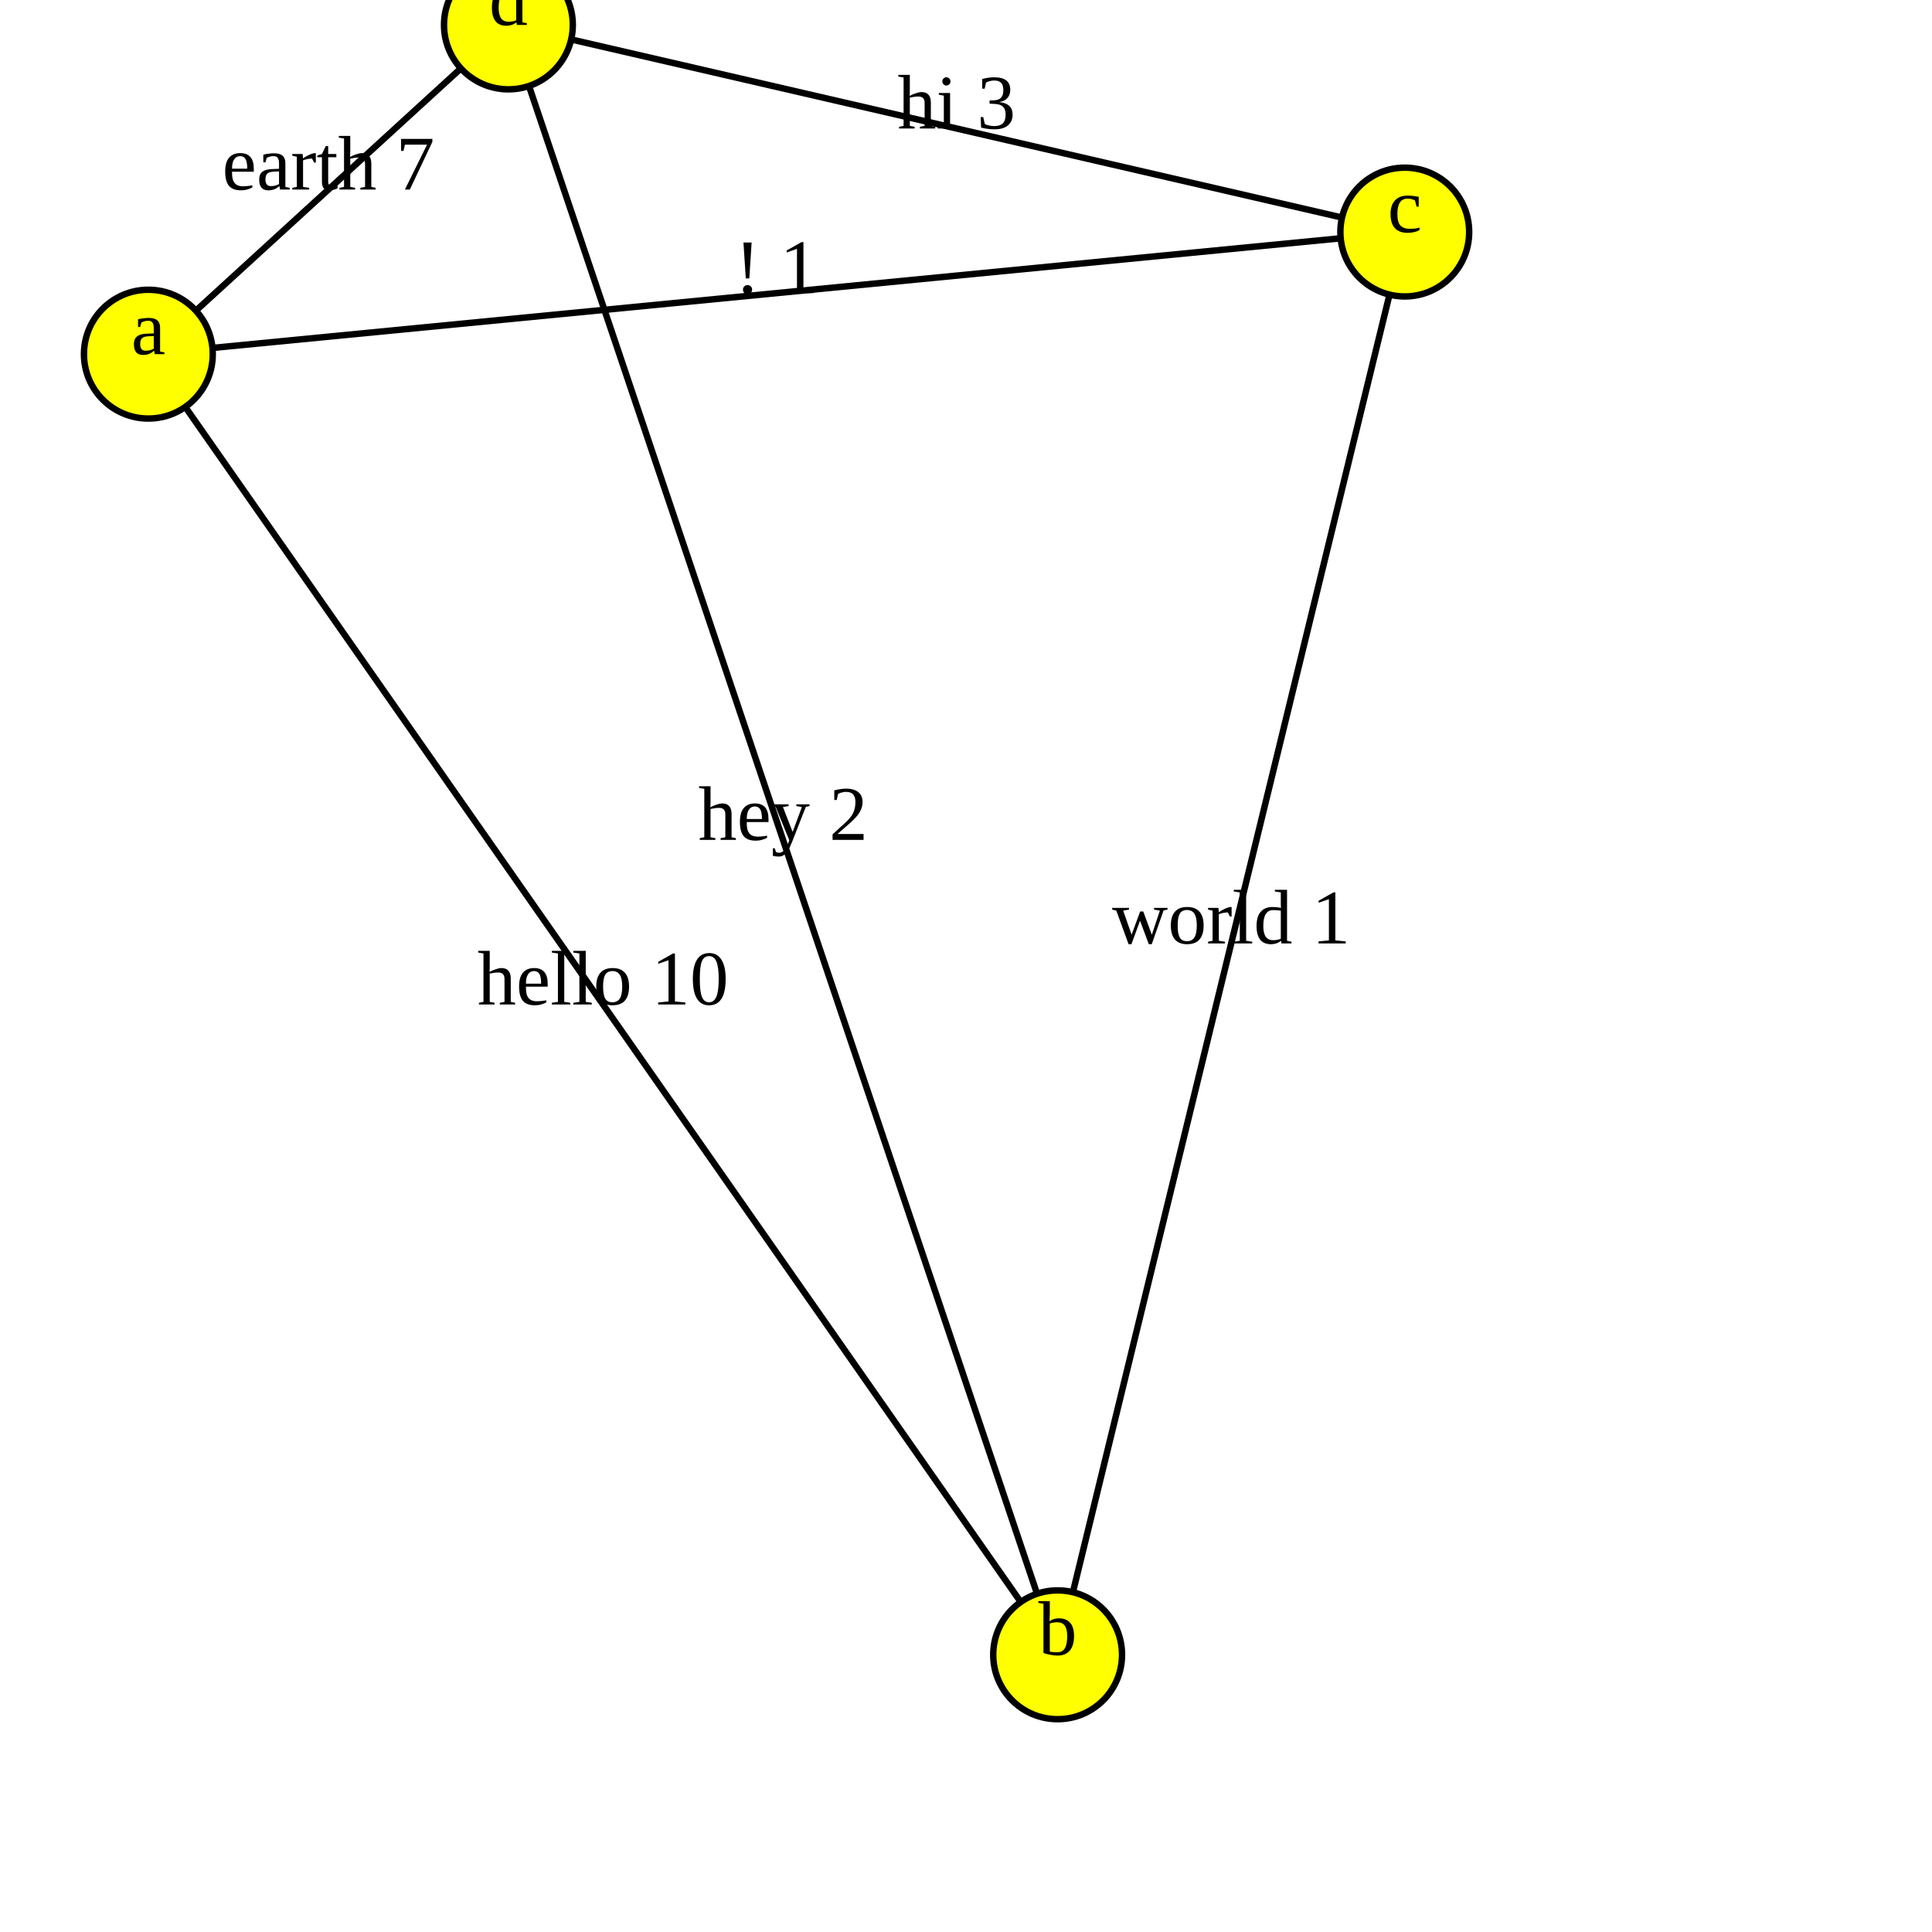
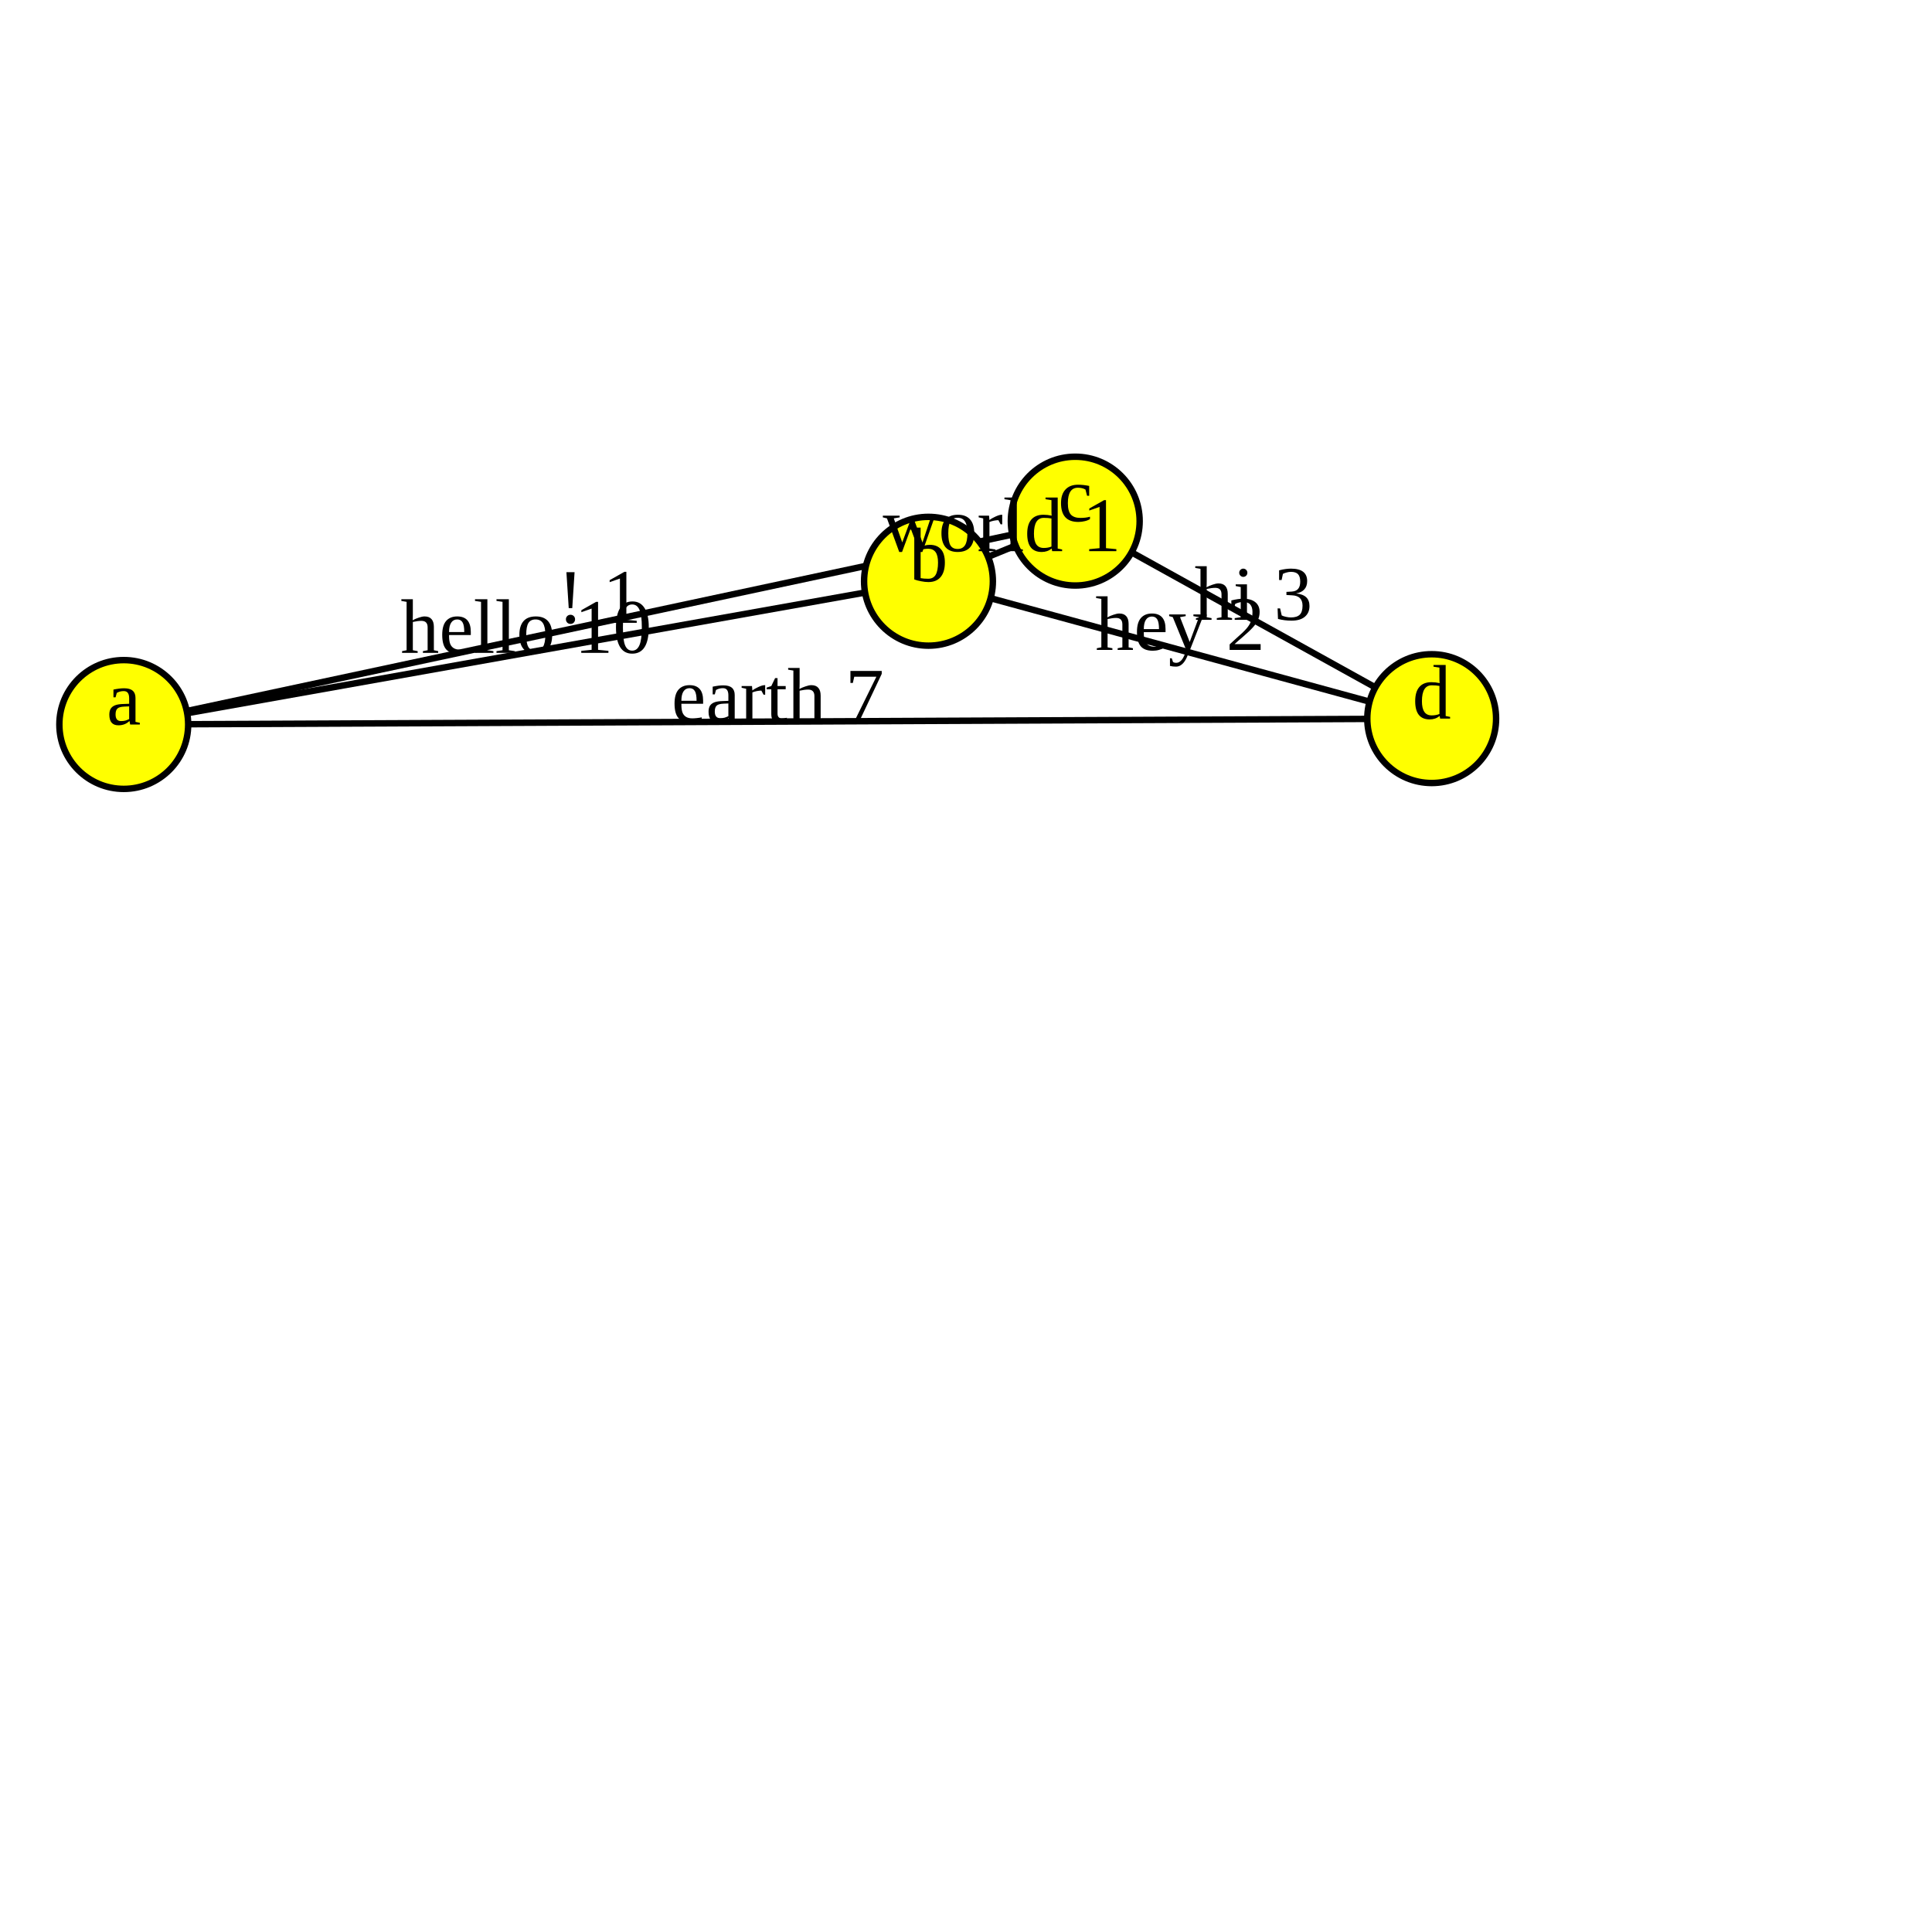
<svg xmlns="http://www.w3.org/2000/svg" version="1.1" width="300.0" height="300.0">
  <style>.caption {
  font-size: 14px;
  font-family: Georgia, serif;
}
</style>
-   <line x1="23.038" y1="54.993" x2="164.229" y2="256.955" stroke="rgb(0,0,0)" stroke-width="1" />
-   <line x1="164.229" y1="256.955" x2="218.132" y2="36.033" stroke="rgb(0,0,0)" stroke-width="1" />
-   <line x1="164.229" y1="256.955" x2="78.946" y2="3.873" stroke="rgb(0,0,0)" stroke-width="1" />
-   <line x1="23.038" y1="54.993" x2="218.132" y2="36.033" stroke="rgb(0,0,0)" stroke-width="1" />
-   <line x1="218.132" y1="36.033" x2="78.946" y2="3.873" stroke="rgb(0,0,0)" stroke-width="1" />
-   <line x1="78.946" y1="3.873" x2="23.038" y2="54.993" stroke="rgb(0,0,0)" stroke-width="1" />
-   <circle cx="23.038" cy="54.993" r="10" fill="rgb(255,255,0)" stroke="rgb(0,0,0)" stroke-width="1" />
-   <circle cx="164.229" cy="256.955" r="10" fill="rgb(255,255,0)" stroke="rgb(0,0,0)" stroke-width="1" />
-   <circle cx="218.132" cy="36.033" r="10" fill="rgb(255,255,0)" stroke="rgb(0,0,0)" stroke-width="1" />
-   <circle cx="78.946" cy="3.873" r="10" fill="rgb(255,255,0)" stroke="rgb(0,0,0)" stroke-width="1" />
-   <text text-anchor="middle" alignment-baseline="middle" x="23.038" y="54.993" fill="rgb(0,0,0)" font-size="12">a</text>
-   <text text-anchor="middle" alignment-baseline="middle" x="164.229" y="256.955" fill="rgb(0,0,0)" font-size="12">b</text>
-   <text text-anchor="middle" alignment-baseline="middle" x="218.132" y="36.033" fill="rgb(0,0,0)" font-size="12">c</text>
-   <text text-anchor="middle" alignment-baseline="middle" x="78.946" y="3.873" fill="rgb(0,0,0)" font-size="12">d</text>
-   <text text-anchor="middle" alignment-baseline="middle" x="93.633" y="155.974" fill="rgb(0,0,0)" font-size="12">hello 10</text>
-   <text text-anchor="middle" alignment-baseline="middle" x="191.181" y="146.494" fill="rgb(0,0,0)" font-size="12">world 1</text>
-   <text text-anchor="middle" alignment-baseline="middle" x="121.587" y="130.414" fill="rgb(0,0,0)" font-size="12">hey 2</text>
-   <text text-anchor="middle" alignment-baseline="middle" x="120.585" y="45.513" fill="rgb(0,0,0)" font-size="12">! 1</text>
-   <text text-anchor="middle" alignment-baseline="middle" x="148.539" y="19.953" fill="rgb(0,0,0)" font-size="12">hi 3</text>
-   <text text-anchor="middle" alignment-baseline="middle" x="50.992" y="29.433" fill="rgb(0,0,0)" font-size="12">earth 7</text>
+   <line x1="19.218" y1="112.499" x2="166.965" y2="80.92" stroke="rgb(0,0,0)" stroke-width="1" />
+   <line x1="19.218" y1="112.499" x2="144.173" y2="90.258" stroke="rgb(0,0,0)" stroke-width="1" />
+   <line x1="144.173" y1="90.258" x2="222.312" y2="111.587" stroke="rgb(0,0,0)" stroke-width="1" />
+   <line x1="144.173" y1="90.258" x2="166.965" y2="80.92" stroke="rgb(0,0,0)" stroke-width="1" />
+   <line x1="166.965" y1="80.92" x2="222.312" y2="111.587" stroke="rgb(0,0,0)" stroke-width="1" />
+   <line x1="222.312" y1="111.587" x2="19.218" y2="112.499" stroke="rgb(0,0,0)" stroke-width="1" />
+   <circle cx="19.218" cy="112.499" r="10" fill="rgb(255,255,0)" stroke="rgb(0,0,0)" stroke-width="1" />
+   <circle cx="144.173" cy="90.258" r="10" fill="rgb(255,255,0)" stroke="rgb(0,0,0)" stroke-width="1" />
+   <circle cx="166.965" cy="80.92" r="10" fill="rgb(255,255,0)" stroke="rgb(0,0,0)" stroke-width="1" />
+   <circle cx="222.312" cy="111.587" r="10" fill="rgb(255,255,0)" stroke="rgb(0,0,0)" stroke-width="1" />
+   <text text-anchor="middle" alignment-baseline="middle" x="19.218" y="112.499" fill="rgb(0,0,0)" font-size="12">a</text>
+   <text text-anchor="middle" alignment-baseline="middle" x="144.173" y="90.258" fill="rgb(0,0,0)" font-size="12">b</text>
+   <text text-anchor="middle" alignment-baseline="middle" x="166.965" y="80.92" fill="rgb(0,0,0)" font-size="12">c</text>
+   <text text-anchor="middle" alignment-baseline="middle" x="222.312" y="111.587" fill="rgb(0,0,0)" font-size="12">d</text>
+   <text text-anchor="middle" alignment-baseline="middle" x="93.092" y="96.709" fill="rgb(0,0,0)" font-size="12">! 1</text>
+   <text text-anchor="middle" alignment-baseline="middle" x="81.696" y="101.378" fill="rgb(0,0,0)" font-size="12">hello 10</text>
+   <text text-anchor="middle" alignment-baseline="middle" x="183.242" y="100.922" fill="rgb(0,0,0)" font-size="12">hey 2</text>
+   <text text-anchor="middle" alignment-baseline="middle" x="155.569" y="85.589" fill="rgb(0,0,0)" font-size="12">world 1</text>
+   <text text-anchor="middle" alignment-baseline="middle" x="194.638" y="96.253" fill="rgb(0,0,0)" font-size="12">hi 3</text>
+   <text text-anchor="middle" alignment-baseline="middle" x="120.765" y="112.043" fill="rgb(0,0,0)" font-size="12">earth 7</text>
      Sorry, your browser does not support inline SVG.
    </svg>
